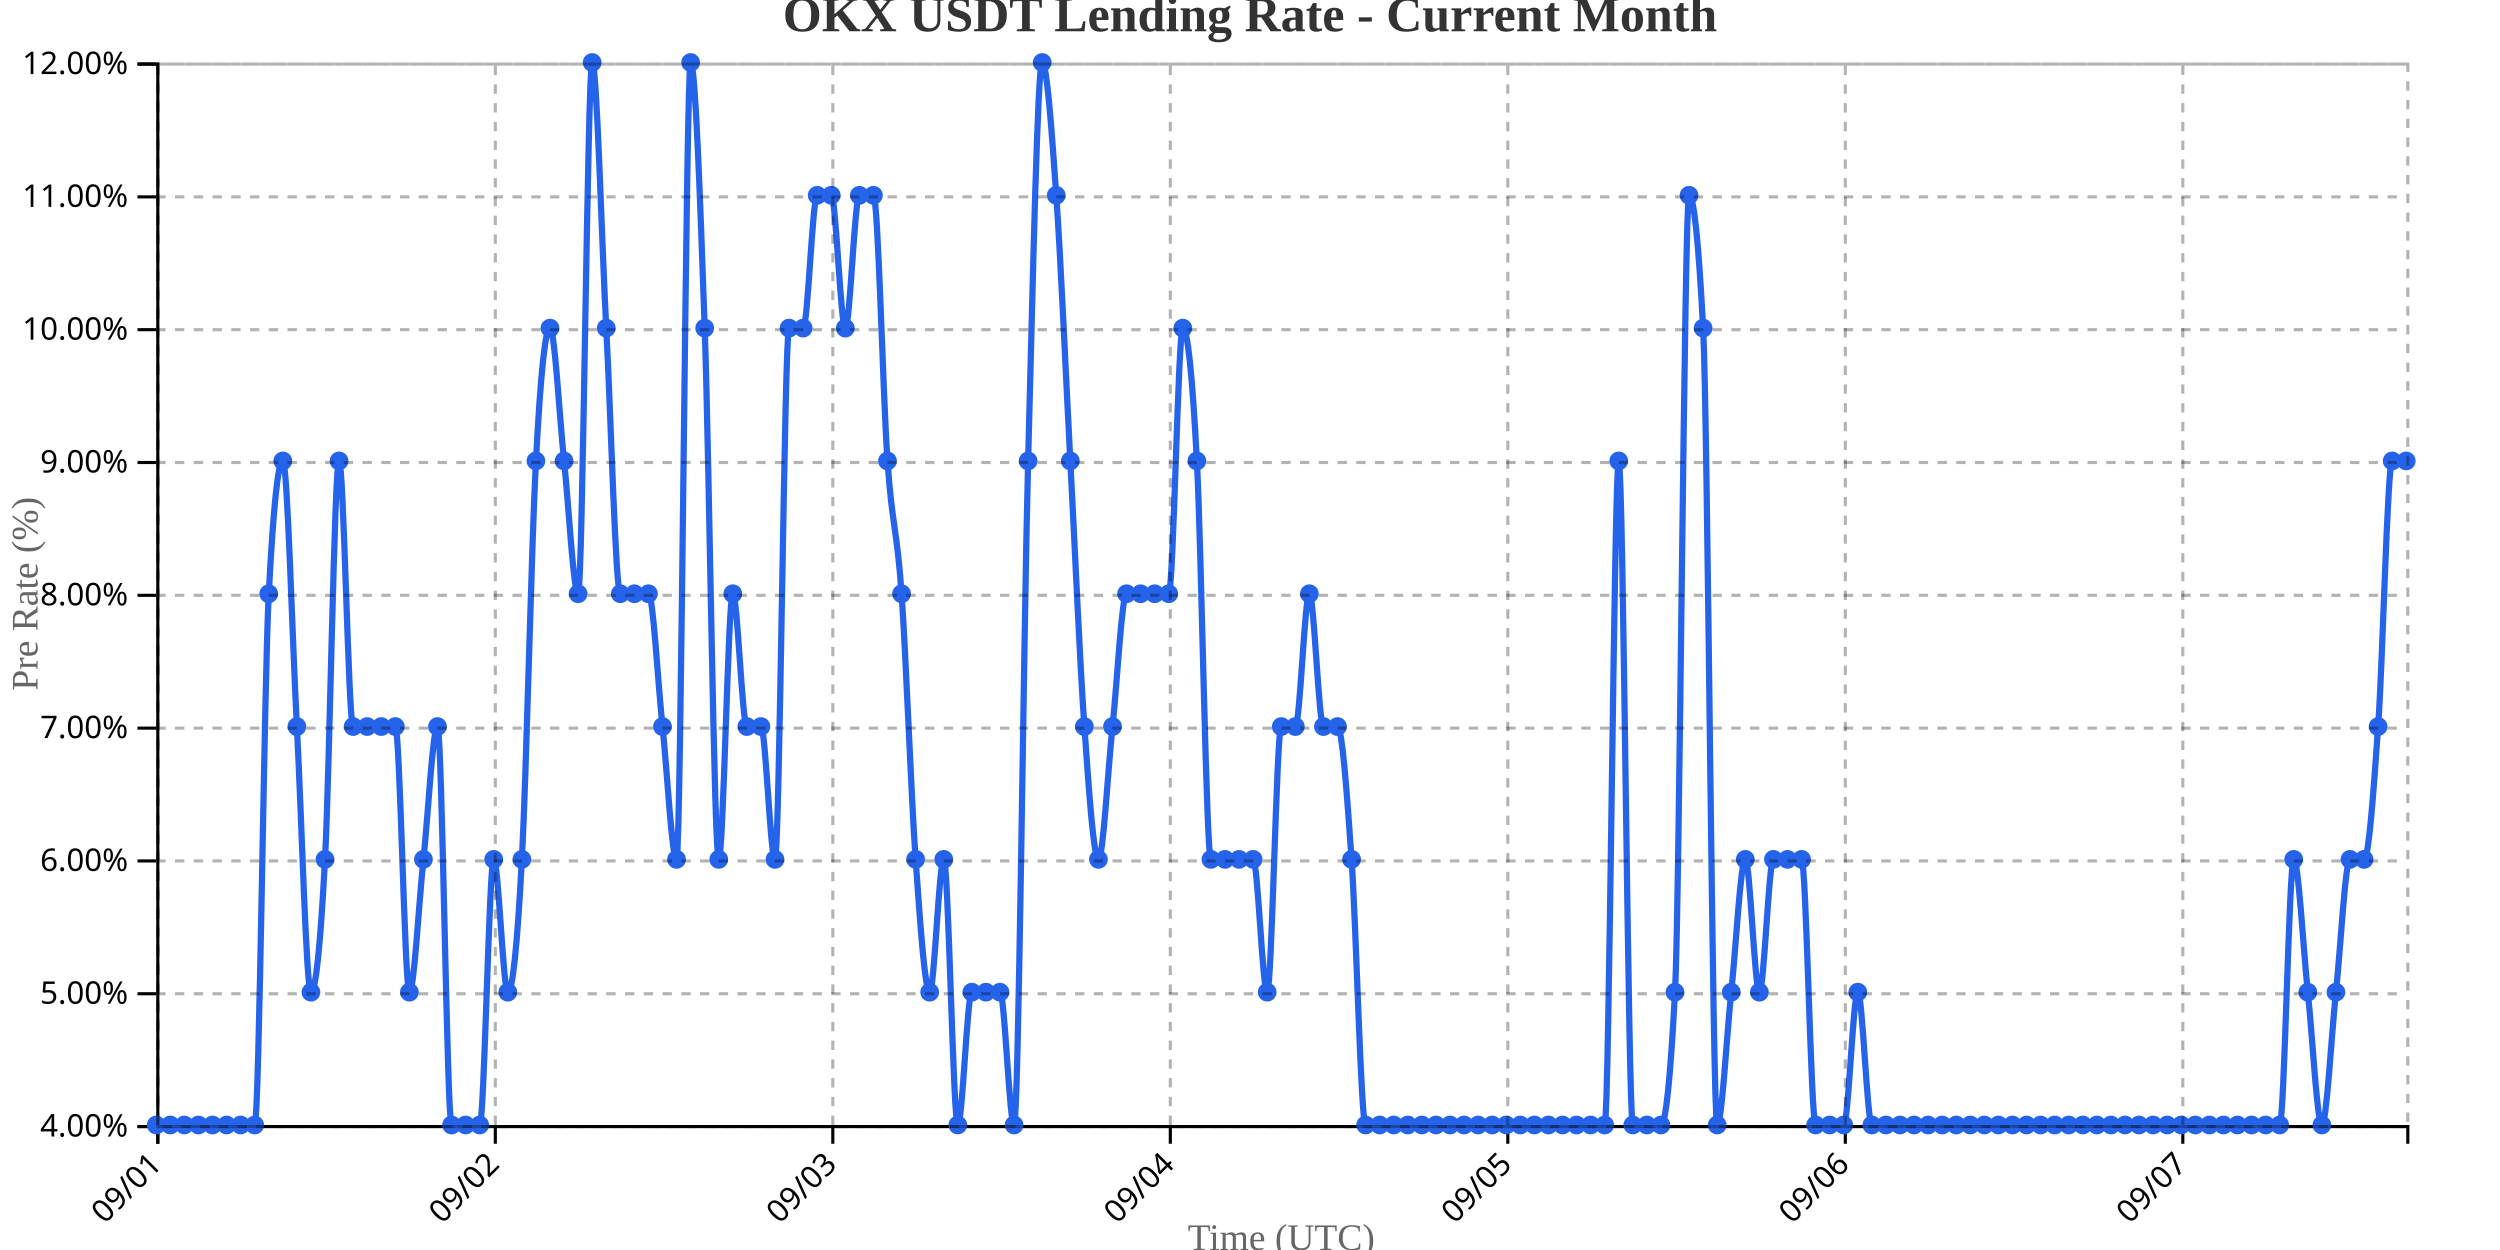
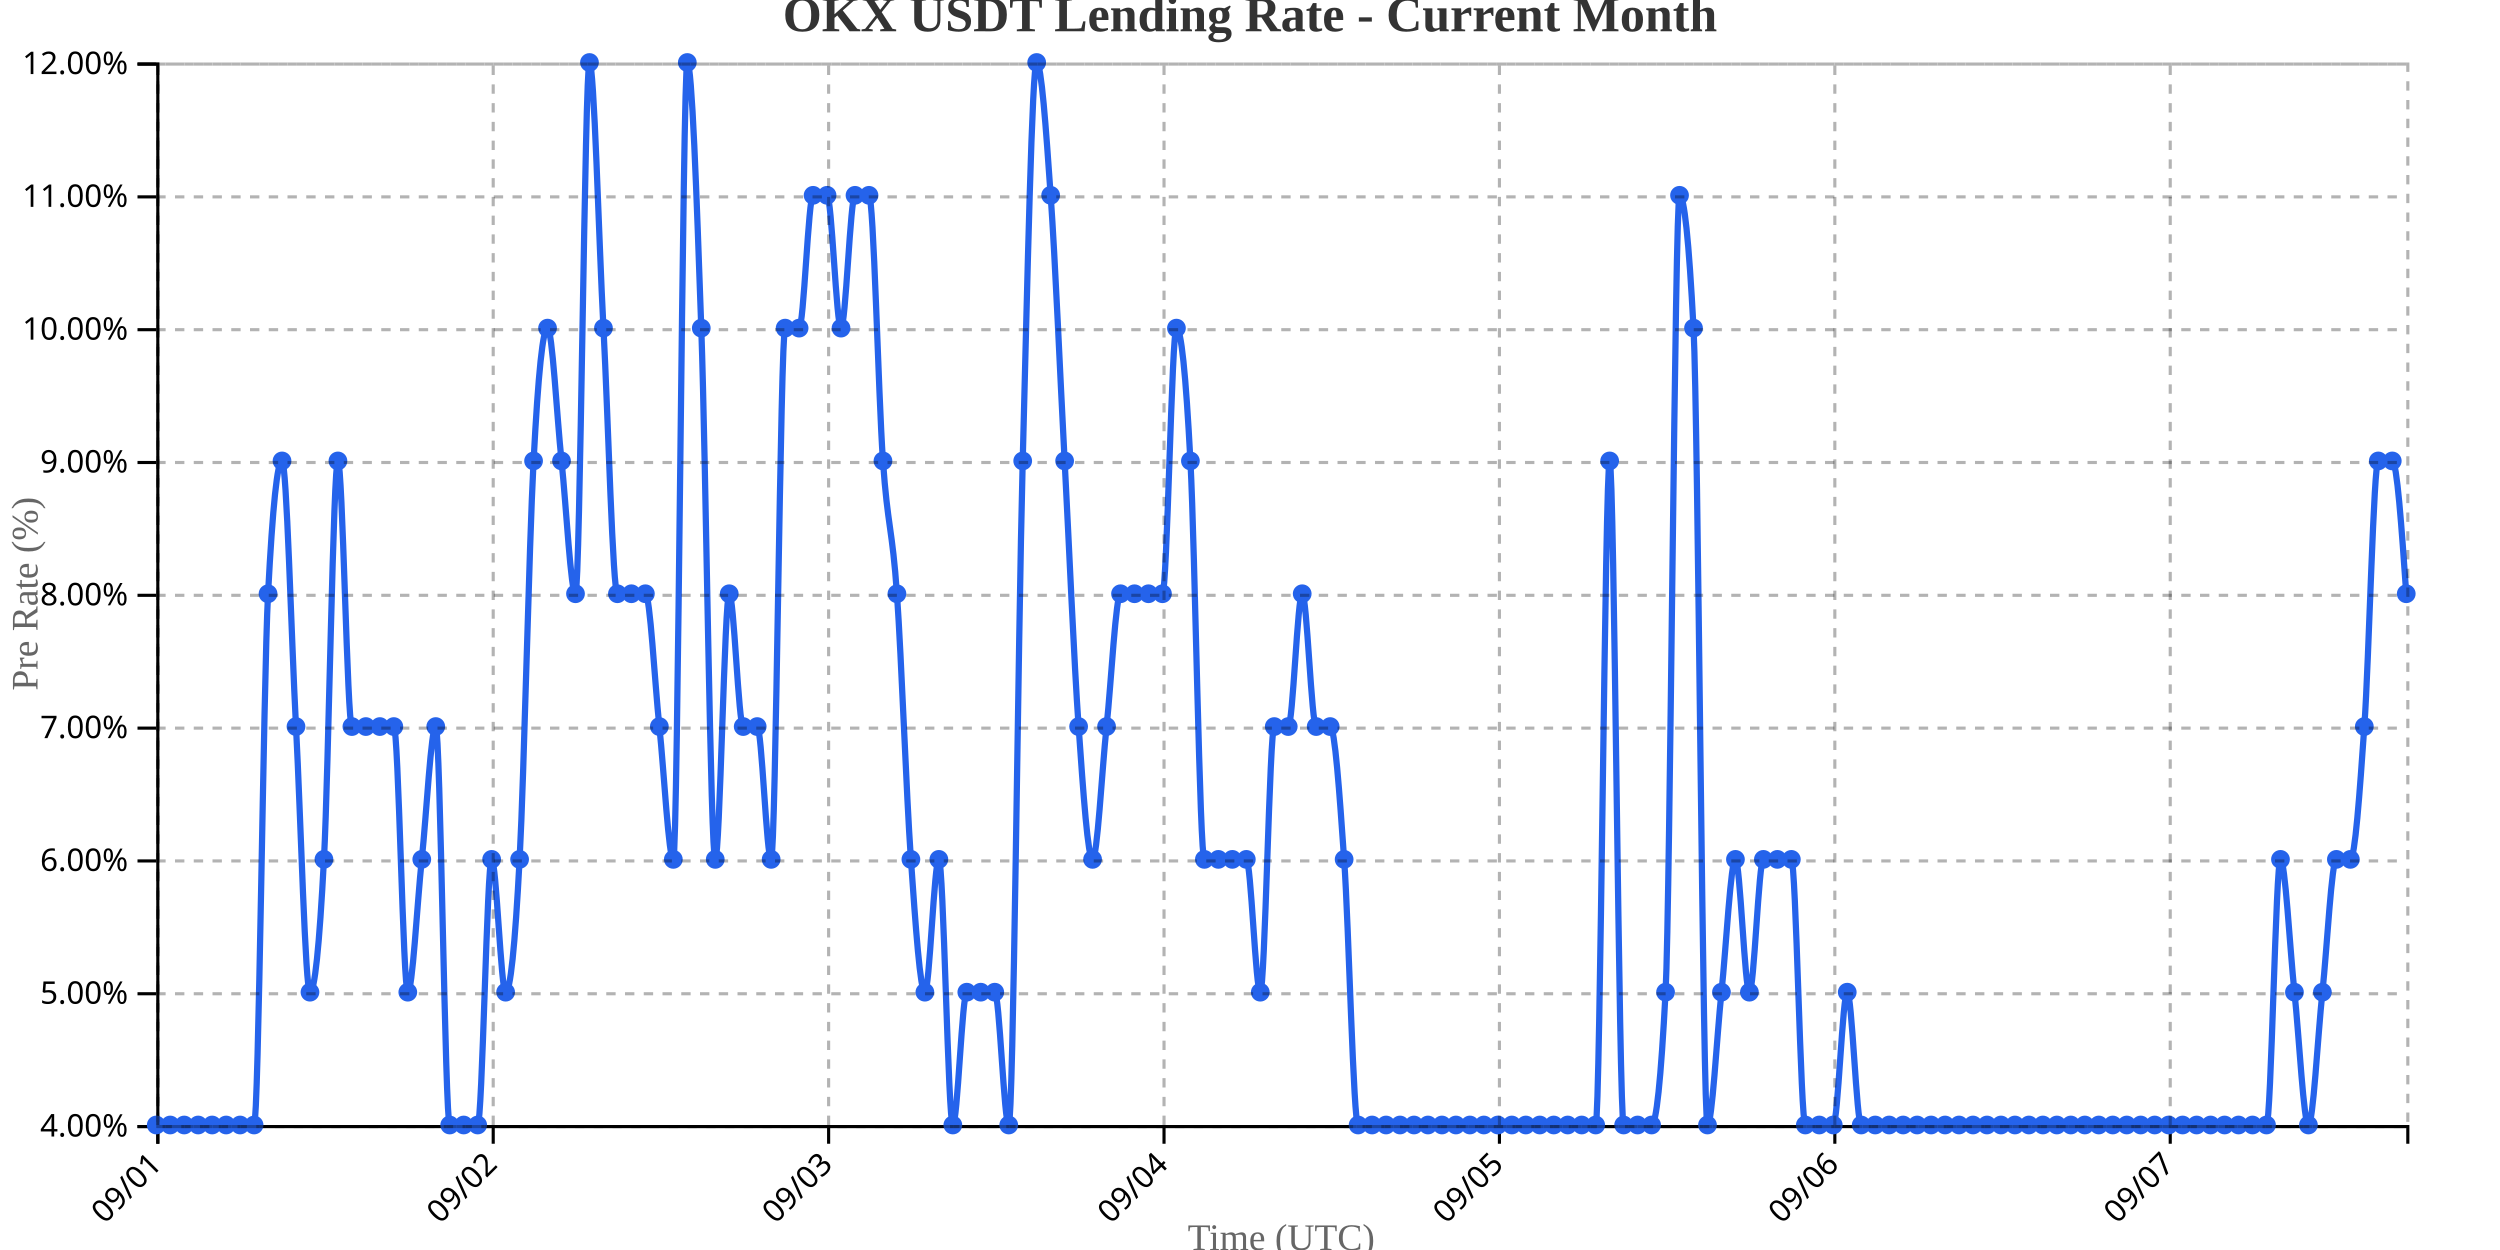
<svg xmlns="http://www.w3.org/2000/svg" width="800" height="400">
  <g transform="translate(50,20)">
    <g transform="translate(0,340)" fill="none" font-size="10" font-family="sans-serif" text-anchor="middle">
      <path class="domain" stroke="currentColor" d="M0.5,6V0.5H720.5V6" />
      <g class="tick" opacity="1" transform="translate(0.5,0)">
        <line stroke="currentColor" y2="6" />
        <text fill="currentColor" y="9" dy=".15em" style="text-anchor: end;" dx="-.8em" transform="rotate(-45)">09/01</text>
      </g>
-       <g class="tick" opacity="1" transform="translate(108.5,0)">
+       <g class="tick" opacity="1" transform="translate(107.8292,0)">
        <line stroke="currentColor" y2="6" />
        <text fill="currentColor" y="9" dy=".15em" style="text-anchor: end;" dx="-.8em" transform="rotate(-45)">09/02</text>
      </g>
-       <g class="tick" opacity="1" transform="translate(216.5,0)">
+       <g class="tick" opacity="1" transform="translate(215.1584,0)">
        <line stroke="currentColor" y2="6" />
        <text fill="currentColor" y="9" dy=".15em" style="text-anchor: end;" dx="-.8em" transform="rotate(-45)">09/03</text>
      </g>
-       <g class="tick" opacity="1" transform="translate(324.5,0)">
+       <g class="tick" opacity="1" transform="translate(322.4876,0)">
        <line stroke="currentColor" y2="6" />
        <text fill="currentColor" y="9" dy=".15em" style="text-anchor: end;" dx="-.8em" transform="rotate(-45)">09/04</text>
      </g>
-       <g class="tick" opacity="1" transform="translate(432.5,0)">
+       <g class="tick" opacity="1" transform="translate(429.8168,0)">
        <line stroke="currentColor" y2="6" />
        <text fill="currentColor" y="9" dy=".15em" style="text-anchor: end;" dx="-.8em" transform="rotate(-45)">09/05</text>
      </g>
-       <g class="tick" opacity="1" transform="translate(540.5,0)">
+       <g class="tick" opacity="1" transform="translate(537.146,0)">
        <line stroke="currentColor" y2="6" />
        <text fill="currentColor" y="9" dy=".15em" style="text-anchor: end;" dx="-.8em" transform="rotate(-45)">09/06</text>
      </g>
-       <g class="tick" opacity="1" transform="translate(648.5,0)">
+       <g class="tick" opacity="1" transform="translate(644.4752,0)">
        <line stroke="currentColor" y2="6" />
        <text fill="currentColor" y="9" dy=".15em" style="text-anchor: end;" dx="-.8em" transform="rotate(-45)">09/07</text>
      </g>
    </g>
    <g fill="none" font-size="10" font-family="sans-serif" text-anchor="end">
      <path class="domain" stroke="currentColor" d="M-6,340.5H0.5V0.5H-6" />
      <g class="tick" opacity="1" transform="translate(0,340.5)">
        <line stroke="currentColor" x2="-6" />
        <text fill="currentColor" x="-9" dy="0.32em">4.00%</text>
      </g>
      <g class="tick" opacity="1" transform="translate(0,298)">
        <line stroke="currentColor" x2="-6" />
        <text fill="currentColor" x="-9" dy="0.32em">5.00%</text>
      </g>
      <g class="tick" opacity="1" transform="translate(0,255.5)">
        <line stroke="currentColor" x2="-6" />
        <text fill="currentColor" x="-9" dy="0.32em">6.00%</text>
      </g>
      <g class="tick" opacity="1" transform="translate(0,213)">
        <line stroke="currentColor" x2="-6" />
        <text fill="currentColor" x="-9" dy="0.32em">7.00%</text>
      </g>
      <g class="tick" opacity="1" transform="translate(0,170.5)">
        <line stroke="currentColor" x2="-6" />
        <text fill="currentColor" x="-9" dy="0.32em">8.00%</text>
      </g>
      <g class="tick" opacity="1" transform="translate(0,128)">
        <line stroke="currentColor" x2="-6" />
        <text fill="currentColor" x="-9" dy="0.32em">9.00%</text>
      </g>
      <g class="tick" opacity="1" transform="translate(0,85.5)">
        <line stroke="currentColor" x2="-6" />
        <text fill="currentColor" x="-9" dy="0.32em">10.00%</text>
      </g>
      <g class="tick" opacity="1" transform="translate(0,43)">
        <line stroke="currentColor" x2="-6" />
        <text fill="currentColor" x="-9" dy="0.32em">11.00%</text>
      </g>
      <g class="tick" opacity="1" transform="translate(0,0.5)">
        <line stroke="currentColor" x2="-6" />
        <text fill="currentColor" x="-9" dy="0.32em">12.00%</text>
      </g>
    </g>
    <text transform="rotate(-90)" y="-50" x="-170" dy="1em" style="text-anchor: middle; font-size: 12px; fill: #666;">Pre Rate (%)</text>
    <text transform="translate(360, 380)" style="text-anchor: middle; font-size: 12px; fill: #666;">Time (UTC)</text>
-     <path fill="none" stroke="#2563eb" stroke-width="2" d="M0,340C1.5,340,3,340,4.5,340C6,340,7.5,340,9,340C10.5,340,12,340,13.5,340C15,340,16.5,340,18,340C19.5,340,21,340,22.5,340C24,340,25.5,340,27,340C28.5,340,30,340,31.5,340C33,340,34.5,198.333,36,170C37.5,141.667,39,127.5,40.5,127.5C42,127.5,43.5,184.167,45,212.5C46.5,240.833,48,297.5,49.5,297.5C51,297.5,52.5,283.333,54,255C55.5,226.667,57,127.5,58.5,127.5C60,127.5,61.5,212.5,63,212.5C64.5,212.5,66,212.5,67.5,212.5C69,212.5,70.5,212.5,72,212.5C73.5,212.5,75,212.5,76.5,212.5C78,212.5,79.5,297.5,81,297.5C82.5,297.5,84,269.167,85.5,255C87,240.833,88.5,212.5,90,212.5C91.5,212.5,93,340,94.5,340C96,340,97.5,340,99,340C100.5,340,102,340,103.5,340C105,340,106.5,255,108,255C109.5,255,111,297.5,112.5,297.5C114,297.5,115.5,283.333,117,255C118.5,226.667,120,155.833,121.5,127.5C123,99.167,124.5,85,126,85C127.5,85,129,113.333,130.5,127.5C132,141.667,133.5,170,135,170C136.5,170,138,0,139.5,0C141,0,142.5,56.667,144,85C145.5,113.333,147,170,148.5,170C150,170,151.5,170,153,170C154.5,170,156,170,157.5,170C159,170,160.5,198.333,162,212.5C163.5,226.667,165,255,166.5,255C168,255,169.5,0,171,0C172.5,0,174,42.5,175.5,85C177,127.5,178.5,255,180,255C181.5,255,183,170,184.5,170C186,170,187.5,212.5,189,212.5C190.5,212.5,192,212.5,193.5,212.5C195,212.5,196.5,255,198,255C199.5,255,201,85,202.5,85C204,85,205.5,85,207,85C208.5,85,210,42.5,211.5,42.5C213,42.5,214.5,42.5,216,42.5C217.5,42.5,219,85,220.5,85C222,85,223.5,42.5,225,42.5C226.5,42.5,228,42.5,229.5,42.5C231,42.5,232.5,106.25,234,127.5C235.5,148.75,237,148.75,238.5,170C240,191.25,241.5,233.75,243,255C244.5,276.25,246,297.5,247.5,297.5C249,297.5,250.5,255,252,255C253.5,255,255,340,256.5,340C258,340,259.5,297.5,261,297.5C262.5,297.5,264,297.5,265.5,297.5C267,297.5,268.5,297.5,270,297.5C271.5,297.5,273,340,274.5,340C276,340,277.5,184.167,279,127.5C280.5,70.833,282,0,283.5,0C285,0,286.5,21.25,288,42.5C289.5,63.75,291,99.167,292.5,127.5C294,155.833,295.5,191.25,297,212.5C298.5,233.75,300,255,301.5,255C303,255,304.5,226.667,306,212.5C307.5,198.333,309,170,310.5,170C312,170,313.5,170,315,170C316.5,170,318,170,319.5,170C321,170,322.5,170,324,170C325.5,170,327,85,328.5,85C330,85,331.5,99.167,333,127.5C334.5,155.833,336,255,337.5,255C339,255,340.5,255,342,255C343.5,255,345,255,346.5,255C348,255,349.5,255,351,255C352.5,255,354,297.5,355.5,297.5C357,297.5,358.5,212.5,360,212.5C361.5,212.5,363,212.5,364.5,212.5C366,212.5,367.5,170,369,170C370.5,170,372,212.5,373.5,212.5C375,212.5,376.5,212.5,378,212.5C379.5,212.5,381,233.75,382.5,255C384,276.25,385.5,340,387,340C388.5,340,390,340,391.5,340C393,340,394.5,340,396,340C397.5,340,399,340,400.5,340C402,340,403.5,340,405,340C406.5,340,408,340,409.5,340C411,340,412.5,340,414,340C415.5,340,417,340,418.5,340C420,340,421.5,340,423,340C424.5,340,426,340,427.5,340C429,340,430.5,340,432,340C433.5,340,435,340,436.5,340C438,340,439.5,340,441,340C442.5,340,444,340,445.5,340C447,340,448.5,340,450,340C451.5,340,453,340,454.5,340C456,340,457.5,340,459,340C460.5,340,462,340,463.5,340C465,340,466.5,127.5,468,127.5C469.5,127.5,471,340,472.5,340C474,340,475.5,340,477,340C478.5,340,480,340,481.5,340C483,340,484.5,325.833,486,297.5C487.5,269.167,489,42.5,490.5,42.5C492,42.5,493.5,56.667,495,85C496.5,113.333,498,340,499.5,340C501,340,502.5,311.667,504,297.5C505.5,283.333,507,255,508.5,255C510,255,511.5,297.5,513,297.5C514.5,297.5,516,255,517.5,255C519,255,520.5,255,522,255C523.5,255,525,255,526.5,255C528,255,529.5,340,531,340C532.5,340,534,340,535.5,340C537,340,538.5,340,540,340C541.5,340,543,297.5,544.5,297.5C546,297.5,547.5,340,549,340C550.5,340,552,340,553.5,340C555,340,556.5,340,558,340C559.5,340,561,340,562.5,340C564,340,565.5,340,567,340C568.5,340,570,340,571.5,340C573,340,574.5,340,576,340C577.5,340,579,340,580.5,340C582,340,583.5,340,585,340C586.5,340,588,340,589.5,340C591,340,592.5,340,594,340C595.5,340,597,340,598.5,340C600,340,601.5,340,603,340C604.5,340,606,340,607.5,340C609,340,610.5,340,612,340C613.5,340,615,340,616.5,340C618,340,619.5,340,621,340C622.5,340,624,340,625.5,340C627,340,628.5,340,630,340C631.5,340,633,340,634.5,340C636,340,637.5,340,639,340C640.5,340,642,340,643.5,340C645,340,646.5,340,648,340C649.5,340,651,340,652.5,340C654,340,655.5,340,657,340C658.5,340,660,340,661.5,340C663,340,664.5,340,666,340C667.5,340,669,340,670.5,340C672,340,673.5,340,675,340C676.5,340,678,340,679.5,340C681,340,682.5,255,684,255C685.5,255,687,283.333,688.5,297.5C690,311.667,691.5,340,693,340C694.5,340,696,311.667,697.5,297.5C699,283.333,700.5,255,702,255C703.5,255,705,255,706.5,255C708,255,709.5,233.75,711,212.5C712.5,191.25,714,127.5,715.5,127.5C717,127.5,718.5,127.5,720,127.5" />
+     <path fill="none" stroke="#2563eb" stroke-width="2" d="M0,340C1.491,340,2.981,340,4.472,340C5.963,340,7.453,340,8.944,340C10.435,340,11.925,340,13.416,340C14.907,340,16.398,340,17.888,340C19.379,340,20.87,340,22.36,340C23.851,340,25.342,340,26.832,340C28.323,340,29.814,340,31.304,340C32.795,340,34.286,198.333,35.776,170C37.267,141.667,38.758,127.5,40.248,127.5C41.739,127.5,43.23,184.167,44.72,212.5C46.211,240.833,47.702,297.5,49.193,297.5C50.683,297.5,52.174,283.333,53.665,255C55.155,226.667,56.646,127.5,58.137,127.5C59.627,127.5,61.118,212.5,62.609,212.5C64.099,212.5,65.59,212.5,67.081,212.5C68.571,212.5,70.062,212.5,71.553,212.5C73.043,212.5,74.534,212.5,76.025,212.5C77.516,212.5,79.006,297.5,80.497,297.5C81.988,297.5,83.478,269.167,84.969,255C86.46,240.833,87.95,212.5,89.441,212.5C90.932,212.5,92.422,340,93.913,340C95.404,340,96.894,340,98.385,340C99.876,340,101.366,340,102.857,340C104.348,340,105.839,255,107.329,255C108.82,255,110.311,297.5,111.801,297.5C113.292,297.5,114.783,283.333,116.273,255C117.764,226.667,119.255,155.833,120.745,127.5C122.236,99.167,123.727,85,125.217,85C126.708,85,128.199,113.333,129.689,127.5C131.18,141.667,132.671,170,134.161,170C135.652,170,137.143,0,138.634,0C140.124,0,141.615,56.667,143.106,85C144.596,113.333,146.087,170,147.578,170C149.068,170,150.559,170,152.05,170C153.54,170,155.031,170,156.522,170C158.012,170,159.503,198.333,160.994,212.5C162.484,226.667,163.975,255,165.466,255C166.957,255,168.447,0,169.938,0C171.429,0,172.919,42.5,174.41,85C175.901,127.5,177.391,255,178.882,255C180.373,255,181.863,170,183.354,170C184.845,170,186.335,212.5,187.826,212.5C189.317,212.5,190.807,212.5,192.298,212.5C193.789,212.5,195.28,255,196.77,255C198.261,255,199.752,85,201.242,85C202.733,85,204.224,85,205.714,85C207.205,85,208.696,42.5,210.186,42.5C211.677,42.5,213.168,42.5,214.658,42.5C216.149,42.5,217.64,85,219.13,85C220.621,85,222.112,42.5,223.602,42.5C225.093,42.5,226.584,42.5,228.075,42.5C229.565,42.5,231.056,106.25,232.547,127.5C234.037,148.75,235.528,148.75,237.019,170C238.509,191.25,240,233.75,241.491,255C242.981,276.25,244.472,297.5,245.963,297.5C247.453,297.5,248.944,255,250.435,255C251.925,255,253.416,340,254.907,340C256.398,340,257.888,297.5,259.379,297.5C260.87,297.5,262.36,297.5,263.851,297.5C265.342,297.5,266.832,297.5,268.323,297.5C269.814,297.5,271.304,340,272.795,340C274.286,340,275.776,184.167,277.267,127.5C278.758,70.833,280.248,0,281.739,0C283.23,0,284.72,21.25,286.211,42.5C287.702,63.75,289.193,99.167,290.683,127.5C292.174,155.833,293.665,191.25,295.155,212.5C296.646,233.75,298.137,255,299.627,255C301.118,255,302.609,226.667,304.099,212.5C305.59,198.333,307.081,170,308.571,170C310.062,170,311.553,170,313.043,170C314.534,170,316.025,170,317.516,170C319.006,170,320.497,170,321.988,170C323.478,170,324.969,85,326.46,85C327.95,85,329.441,99.167,330.932,127.5C332.422,155.833,333.913,255,335.404,255C336.894,255,338.385,255,339.876,255C341.366,255,342.857,255,344.348,255C345.839,255,347.329,255,348.82,255C350.311,255,351.801,297.5,353.292,297.5C354.783,297.5,356.273,212.5,357.764,212.5C359.255,212.5,360.745,212.5,362.236,212.5C363.727,212.5,365.217,170,366.708,170C368.199,170,369.689,212.5,371.18,212.5C372.671,212.5,374.161,212.5,375.652,212.5C377.143,212.5,378.634,233.75,380.124,255C381.615,276.25,383.106,340,384.596,340C386.087,340,387.578,340,389.068,340C390.559,340,392.05,340,393.54,340C395.031,340,396.522,340,398.012,340C399.503,340,400.994,340,402.484,340C403.975,340,405.466,340,406.957,340C408.447,340,409.938,340,411.429,340C412.919,340,414.41,340,415.901,340C417.391,340,418.882,340,420.373,340C421.863,340,423.354,340,424.845,340C426.335,340,427.826,340,429.317,340C430.807,340,432.298,340,433.789,340C435.28,340,436.77,340,438.261,340C439.752,340,441.242,340,442.733,340C444.224,340,445.714,340,447.205,340C448.696,340,450.186,340,451.677,340C453.168,340,454.658,340,456.149,340C457.64,340,459.13,340,460.621,340C462.112,340,463.602,127.5,465.093,127.5C466.584,127.5,468.075,340,469.565,340C471.056,340,472.547,340,474.037,340C475.528,340,477.019,340,478.509,340C480,340,481.491,325.833,482.981,297.5C484.472,269.167,485.963,42.5,487.453,42.5C488.944,42.5,490.435,56.667,491.925,85C493.416,113.333,494.907,340,496.398,340C497.888,340,499.379,311.667,500.87,297.5C502.36,283.333,503.851,255,505.342,255C506.832,255,508.323,297.5,509.814,297.5C511.304,297.5,512.795,255,514.286,255C515.776,255,517.267,255,518.758,255C520.248,255,521.739,255,523.23,255C524.72,255,526.211,340,527.702,340C529.193,340,530.683,340,532.174,340C533.665,340,535.155,340,536.646,340C538.137,340,539.627,297.5,541.118,297.5C542.609,297.5,544.099,340,545.59,340C547.081,340,548.571,340,550.062,340C551.553,340,553.043,340,554.534,340C556.025,340,557.516,340,559.006,340C560.497,340,561.988,340,563.478,340C564.969,340,566.46,340,567.95,340C569.441,340,570.932,340,572.422,340C573.913,340,575.404,340,576.894,340C578.385,340,579.876,340,581.366,340C582.857,340,584.348,340,585.839,340C587.329,340,588.82,340,590.311,340C591.801,340,593.292,340,594.783,340C596.273,340,597.764,340,599.255,340C600.745,340,602.236,340,603.727,340C605.217,340,606.708,340,608.199,340C609.689,340,611.18,340,612.671,340C614.161,340,615.652,340,617.143,340C618.634,340,620.124,340,621.615,340C623.106,340,624.596,340,626.087,340C627.578,340,629.068,340,630.559,340C632.05,340,633.54,340,635.031,340C636.522,340,638.012,340,639.503,340C640.994,340,642.484,340,643.975,340C645.466,340,646.957,340,648.447,340C649.938,340,651.429,340,652.919,340C654.41,340,655.901,340,657.391,340C658.882,340,660.373,340,661.863,340C663.354,340,664.845,340,666.335,340C667.826,340,669.317,340,670.807,340C672.298,340,673.789,340,675.28,340C676.77,340,678.261,255,679.752,255C681.242,255,682.733,283.333,684.224,297.5C685.714,311.667,687.205,340,688.696,340C690.186,340,691.677,311.667,693.168,297.5C694.658,283.333,696.149,255,697.64,255C699.13,255,700.621,255,702.112,255C703.602,255,705.093,233.75,706.584,212.5C708.075,191.25,709.565,127.5,711.056,127.5C712.547,127.5,714.037,127.5,715.528,127.5C717.019,127.5,718.509,148.75,720,170" />
    <circle class="dot" cx="0" cy="340" r="3" fill="#2563eb" />
-     <circle class="dot" cx="4.5" cy="340" r="3" fill="#2563eb" />
-     <circle class="dot" cx="9" cy="340" r="3" fill="#2563eb" />
-     <circle class="dot" cx="13.5" cy="340" r="3" fill="#2563eb" />
-     <circle class="dot" cx="18" cy="340" r="3" fill="#2563eb" />
-     <circle class="dot" cx="22.5" cy="340" r="3" fill="#2563eb" />
-     <circle class="dot" cx="27" cy="340" r="3" fill="#2563eb" />
-     <circle class="dot" cx="31.5" cy="340" r="3" fill="#2563eb" />
-     <circle class="dot" cx="36" cy="170" r="3" fill="#2563eb" />
-     <circle class="dot" cx="40.5" cy="127.5" r="3" fill="#2563eb" />
-     <circle class="dot" cx="45" cy="212.5" r="3" fill="#2563eb" />
-     <circle class="dot" cx="49.5" cy="297.5" r="3" fill="#2563eb" />
-     <circle class="dot" cx="54" cy="255" r="3" fill="#2563eb" />
-     <circle class="dot" cx="58.5" cy="127.5" r="3" fill="#2563eb" />
-     <circle class="dot" cx="63" cy="212.5" r="3" fill="#2563eb" />
-     <circle class="dot" cx="67.5" cy="212.5" r="3" fill="#2563eb" />
-     <circle class="dot" cx="72" cy="212.5" r="3" fill="#2563eb" />
-     <circle class="dot" cx="76.5" cy="212.5" r="3" fill="#2563eb" />
-     <circle class="dot" cx="81" cy="297.5" r="3" fill="#2563eb" />
-     <circle class="dot" cx="85.5" cy="255" r="3" fill="#2563eb" />
-     <circle class="dot" cx="90" cy="212.5" r="3" fill="#2563eb" />
-     <circle class="dot" cx="94.5" cy="340" r="3" fill="#2563eb" />
-     <circle class="dot" cx="99" cy="340" r="3" fill="#2563eb" />
-     <circle class="dot" cx="103.5" cy="340" r="3" fill="#2563eb" />
-     <circle class="dot" cx="108" cy="255" r="3" fill="#2563eb" />
-     <circle class="dot" cx="112.5" cy="297.5" r="3" fill="#2563eb" />
-     <circle class="dot" cx="117" cy="255" r="3" fill="#2563eb" />
-     <circle class="dot" cx="121.5" cy="127.5" r="3" fill="#2563eb" />
-     <circle class="dot" cx="126" cy="85" r="3" fill="#2563eb" />
-     <circle class="dot" cx="130.5" cy="127.5" r="3" fill="#2563eb" />
-     <circle class="dot" cx="135" cy="170" r="3" fill="#2563eb" />
-     <circle class="dot" cx="139.5" cy="0" r="3" fill="#2563eb" />
-     <circle class="dot" cx="144" cy="85" r="3" fill="#2563eb" />
-     <circle class="dot" cx="148.5" cy="170" r="3" fill="#2563eb" />
-     <circle class="dot" cx="153" cy="170" r="3" fill="#2563eb" />
-     <circle class="dot" cx="157.5" cy="170" r="3" fill="#2563eb" />
-     <circle class="dot" cx="162" cy="212.5" r="3" fill="#2563eb" />
-     <circle class="dot" cx="166.5" cy="255" r="3" fill="#2563eb" />
-     <circle class="dot" cx="171" cy="0" r="3" fill="#2563eb" />
-     <circle class="dot" cx="175.5" cy="85" r="3" fill="#2563eb" />
-     <circle class="dot" cx="180" cy="255" r="3" fill="#2563eb" />
-     <circle class="dot" cx="184.5" cy="170" r="3" fill="#2563eb" />
-     <circle class="dot" cx="189" cy="212.5" r="3" fill="#2563eb" />
-     <circle class="dot" cx="193.5" cy="212.5" r="3" fill="#2563eb" />
-     <circle class="dot" cx="198" cy="255" r="3" fill="#2563eb" />
-     <circle class="dot" cx="202.5" cy="85" r="3" fill="#2563eb" />
-     <circle class="dot" cx="207" cy="85" r="3" fill="#2563eb" />
-     <circle class="dot" cx="211.5" cy="42.5" r="3" fill="#2563eb" />
-     <circle class="dot" cx="216" cy="42.5" r="3" fill="#2563eb" />
-     <circle class="dot" cx="220.5" cy="85" r="3" fill="#2563eb" />
-     <circle class="dot" cx="225" cy="42.5" r="3" fill="#2563eb" />
-     <circle class="dot" cx="229.5" cy="42.5" r="3" fill="#2563eb" />
-     <circle class="dot" cx="234" cy="127.5" r="3" fill="#2563eb" />
-     <circle class="dot" cx="238.5" cy="170" r="3" fill="#2563eb" />
-     <circle class="dot" cx="243" cy="255" r="3" fill="#2563eb" />
-     <circle class="dot" cx="247.5" cy="297.5" r="3" fill="#2563eb" />
-     <circle class="dot" cx="252" cy="255" r="3" fill="#2563eb" />
-     <circle class="dot" cx="256.5" cy="340" r="3" fill="#2563eb" />
-     <circle class="dot" cx="261" cy="297.5" r="3" fill="#2563eb" />
-     <circle class="dot" cx="265.5" cy="297.5" r="3" fill="#2563eb" />
-     <circle class="dot" cx="270" cy="297.5" r="3" fill="#2563eb" />
-     <circle class="dot" cx="274.5" cy="340" r="3" fill="#2563eb" />
-     <circle class="dot" cx="279" cy="127.5" r="3" fill="#2563eb" />
-     <circle class="dot" cx="283.5" cy="0" r="3" fill="#2563eb" />
-     <circle class="dot" cx="288" cy="42.5" r="3" fill="#2563eb" />
-     <circle class="dot" cx="292.5" cy="127.5" r="3" fill="#2563eb" />
-     <circle class="dot" cx="297" cy="212.5" r="3" fill="#2563eb" />
-     <circle class="dot" cx="301.5" cy="255" r="3" fill="#2563eb" />
-     <circle class="dot" cx="306" cy="212.5" r="3" fill="#2563eb" />
-     <circle class="dot" cx="310.5" cy="170" r="3" fill="#2563eb" />
-     <circle class="dot" cx="315" cy="170" r="3" fill="#2563eb" />
-     <circle class="dot" cx="319.5" cy="170" r="3" fill="#2563eb" />
-     <circle class="dot" cx="324" cy="170" r="3" fill="#2563eb" />
-     <circle class="dot" cx="328.5" cy="85" r="3" fill="#2563eb" />
-     <circle class="dot" cx="333" cy="127.5" r="3" fill="#2563eb" />
-     <circle class="dot" cx="337.5" cy="255" r="3" fill="#2563eb" />
-     <circle class="dot" cx="342" cy="255" r="3" fill="#2563eb" />
-     <circle class="dot" cx="346.5" cy="255" r="3" fill="#2563eb" />
-     <circle class="dot" cx="351" cy="255" r="3" fill="#2563eb" />
-     <circle class="dot" cx="355.5" cy="297.5" r="3" fill="#2563eb" />
-     <circle class="dot" cx="360" cy="212.5" r="3" fill="#2563eb" />
-     <circle class="dot" cx="364.5" cy="212.5" r="3" fill="#2563eb" />
-     <circle class="dot" cx="369" cy="170" r="3" fill="#2563eb" />
-     <circle class="dot" cx="373.5" cy="212.5" r="3" fill="#2563eb" />
-     <circle class="dot" cx="378" cy="212.5" r="3" fill="#2563eb" />
-     <circle class="dot" cx="382.5" cy="255" r="3" fill="#2563eb" />
-     <circle class="dot" cx="387" cy="340" r="3" fill="#2563eb" />
-     <circle class="dot" cx="391.5" cy="340" r="3" fill="#2563eb" />
-     <circle class="dot" cx="396" cy="340" r="3" fill="#2563eb" />
-     <circle class="dot" cx="400.5" cy="340" r="3" fill="#2563eb" />
-     <circle class="dot" cx="405" cy="340" r="3" fill="#2563eb" />
-     <circle class="dot" cx="409.5" cy="340" r="3" fill="#2563eb" />
-     <circle class="dot" cx="414" cy="340" r="3" fill="#2563eb" />
-     <circle class="dot" cx="418.5" cy="340" r="3" fill="#2563eb" />
-     <circle class="dot" cx="423" cy="340" r="3" fill="#2563eb" />
-     <circle class="dot" cx="427.5" cy="340" r="3" fill="#2563eb" />
-     <circle class="dot" cx="432" cy="340" r="3" fill="#2563eb" />
-     <circle class="dot" cx="436.5" cy="340" r="3" fill="#2563eb" />
-     <circle class="dot" cx="441" cy="340" r="3" fill="#2563eb" />
-     <circle class="dot" cx="445.5" cy="340" r="3" fill="#2563eb" />
-     <circle class="dot" cx="450" cy="340" r="3" fill="#2563eb" />
-     <circle class="dot" cx="454.5" cy="340" r="3" fill="#2563eb" />
-     <circle class="dot" cx="459" cy="340" r="3" fill="#2563eb" />
-     <circle class="dot" cx="463.5" cy="340" r="3" fill="#2563eb" />
-     <circle class="dot" cx="468" cy="127.5" r="3" fill="#2563eb" />
-     <circle class="dot" cx="472.5" cy="340" r="3" fill="#2563eb" />
-     <circle class="dot" cx="477" cy="340" r="3" fill="#2563eb" />
-     <circle class="dot" cx="481.5" cy="340" r="3" fill="#2563eb" />
-     <circle class="dot" cx="486" cy="297.5" r="3" fill="#2563eb" />
-     <circle class="dot" cx="490.5" cy="42.5" r="3" fill="#2563eb" />
-     <circle class="dot" cx="495" cy="85" r="3" fill="#2563eb" />
-     <circle class="dot" cx="499.5" cy="340" r="3" fill="#2563eb" />
-     <circle class="dot" cx="504" cy="297.5" r="3" fill="#2563eb" />
-     <circle class="dot" cx="508.5" cy="255" r="3" fill="#2563eb" />
-     <circle class="dot" cx="513" cy="297.5" r="3" fill="#2563eb" />
-     <circle class="dot" cx="517.5" cy="255" r="3" fill="#2563eb" />
-     <circle class="dot" cx="522" cy="255" r="3" fill="#2563eb" />
-     <circle class="dot" cx="526.5" cy="255" r="3" fill="#2563eb" />
-     <circle class="dot" cx="531" cy="340" r="3" fill="#2563eb" />
-     <circle class="dot" cx="535.5" cy="340" r="3" fill="#2563eb" />
-     <circle class="dot" cx="540" cy="340" r="3" fill="#2563eb" />
-     <circle class="dot" cx="544.5" cy="297.5" r="3" fill="#2563eb" />
-     <circle class="dot" cx="549" cy="340" r="3" fill="#2563eb" />
-     <circle class="dot" cx="553.5" cy="340" r="3" fill="#2563eb" />
-     <circle class="dot" cx="558" cy="340" r="3" fill="#2563eb" />
-     <circle class="dot" cx="562.5" cy="340" r="3" fill="#2563eb" />
-     <circle class="dot" cx="567" cy="340" r="3" fill="#2563eb" />
-     <circle class="dot" cx="571.5" cy="340" r="3" fill="#2563eb" />
-     <circle class="dot" cx="576" cy="340" r="3" fill="#2563eb" />
-     <circle class="dot" cx="580.5" cy="340" r="3" fill="#2563eb" />
-     <circle class="dot" cx="585" cy="340" r="3" fill="#2563eb" />
-     <circle class="dot" cx="589.5" cy="340" r="3" fill="#2563eb" />
-     <circle class="dot" cx="594" cy="340" r="3" fill="#2563eb" />
-     <circle class="dot" cx="598.5" cy="340" r="3" fill="#2563eb" />
-     <circle class="dot" cx="603" cy="340" r="3" fill="#2563eb" />
-     <circle class="dot" cx="607.5" cy="340" r="3" fill="#2563eb" />
-     <circle class="dot" cx="612" cy="340" r="3" fill="#2563eb" />
-     <circle class="dot" cx="616.5" cy="340" r="3" fill="#2563eb" />
-     <circle class="dot" cx="621" cy="340" r="3" fill="#2563eb" />
-     <circle class="dot" cx="625.5" cy="340" r="3" fill="#2563eb" />
-     <circle class="dot" cx="630" cy="340" r="3" fill="#2563eb" />
-     <circle class="dot" cx="634.5" cy="340" r="3" fill="#2563eb" />
-     <circle class="dot" cx="639" cy="340" r="3" fill="#2563eb" />
-     <circle class="dot" cx="643.5" cy="340" r="3" fill="#2563eb" />
-     <circle class="dot" cx="648" cy="340" r="3" fill="#2563eb" />
-     <circle class="dot" cx="652.5" cy="340" r="3" fill="#2563eb" />
-     <circle class="dot" cx="657" cy="340" r="3" fill="#2563eb" />
-     <circle class="dot" cx="661.5" cy="340" r="3" fill="#2563eb" />
-     <circle class="dot" cx="666" cy="340" r="3" fill="#2563eb" />
-     <circle class="dot" cx="670.5" cy="340" r="3" fill="#2563eb" />
-     <circle class="dot" cx="675" cy="340" r="3" fill="#2563eb" />
-     <circle class="dot" cx="679.5" cy="340" r="3" fill="#2563eb" />
-     <circle class="dot" cx="684" cy="255" r="3" fill="#2563eb" />
-     <circle class="dot" cx="688.5" cy="297.5" r="3" fill="#2563eb" />
-     <circle class="dot" cx="693" cy="340" r="3" fill="#2563eb" />
-     <circle class="dot" cx="697.5" cy="297.5" r="3" fill="#2563eb" />
-     <circle class="dot" cx="702" cy="255" r="3" fill="#2563eb" />
-     <circle class="dot" cx="706.5" cy="255" r="3" fill="#2563eb" />
-     <circle class="dot" cx="711" cy="212.5" r="3" fill="#2563eb" />
-     <circle class="dot" cx="715.5" cy="127.5" r="3" fill="#2563eb" />
-     <circle class="dot" cx="720" cy="127.5" r="3" fill="#2563eb" />
+     <circle class="dot" cx="4.472" cy="340" r="3" fill="#2563eb" />
+     <circle class="dot" cx="8.944" cy="340" r="3" fill="#2563eb" />
+     <circle class="dot" cx="13.416" cy="340" r="3" fill="#2563eb" />
+     <circle class="dot" cx="17.888" cy="340" r="3" fill="#2563eb" />
+     <circle class="dot" cx="22.36" cy="340" r="3" fill="#2563eb" />
+     <circle class="dot" cx="26.832" cy="340" r="3" fill="#2563eb" />
+     <circle class="dot" cx="31.304" cy="340" r="3" fill="#2563eb" />
+     <circle class="dot" cx="35.776" cy="170" r="3" fill="#2563eb" />
+     <circle class="dot" cx="40.248" cy="127.5" r="3" fill="#2563eb" />
+     <circle class="dot" cx="44.72" cy="212.5" r="3" fill="#2563eb" />
+     <circle class="dot" cx="49.193" cy="297.5" r="3" fill="#2563eb" />
+     <circle class="dot" cx="53.665" cy="255" r="3" fill="#2563eb" />
+     <circle class="dot" cx="58.137" cy="127.5" r="3" fill="#2563eb" />
+     <circle class="dot" cx="62.609" cy="212.5" r="3" fill="#2563eb" />
+     <circle class="dot" cx="67.081" cy="212.5" r="3" fill="#2563eb" />
+     <circle class="dot" cx="71.553" cy="212.5" r="3" fill="#2563eb" />
+     <circle class="dot" cx="76.025" cy="212.5" r="3" fill="#2563eb" />
+     <circle class="dot" cx="80.497" cy="297.5" r="3" fill="#2563eb" />
+     <circle class="dot" cx="84.969" cy="255" r="3" fill="#2563eb" />
+     <circle class="dot" cx="89.441" cy="212.5" r="3" fill="#2563eb" />
+     <circle class="dot" cx="93.913" cy="340" r="3" fill="#2563eb" />
+     <circle class="dot" cx="98.385" cy="340" r="3" fill="#2563eb" />
+     <circle class="dot" cx="102.857" cy="340" r="3" fill="#2563eb" />
+     <circle class="dot" cx="107.329" cy="255" r="3" fill="#2563eb" />
+     <circle class="dot" cx="111.801" cy="297.5" r="3" fill="#2563eb" />
+     <circle class="dot" cx="116.273" cy="255" r="3" fill="#2563eb" />
+     <circle class="dot" cx="120.745" cy="127.5" r="3" fill="#2563eb" />
+     <circle class="dot" cx="125.217" cy="85" r="3" fill="#2563eb" />
+     <circle class="dot" cx="129.689" cy="127.5" r="3" fill="#2563eb" />
+     <circle class="dot" cx="134.161" cy="170" r="3" fill="#2563eb" />
+     <circle class="dot" cx="138.634" cy="0" r="3" fill="#2563eb" />
+     <circle class="dot" cx="143.106" cy="85" r="3" fill="#2563eb" />
+     <circle class="dot" cx="147.578" cy="170" r="3" fill="#2563eb" />
+     <circle class="dot" cx="152.05" cy="170" r="3" fill="#2563eb" />
+     <circle class="dot" cx="156.522" cy="170" r="3" fill="#2563eb" />
+     <circle class="dot" cx="160.994" cy="212.5" r="3" fill="#2563eb" />
+     <circle class="dot" cx="165.466" cy="255" r="3" fill="#2563eb" />
+     <circle class="dot" cx="169.938" cy="0" r="3" fill="#2563eb" />
+     <circle class="dot" cx="174.41" cy="85" r="3" fill="#2563eb" />
+     <circle class="dot" cx="178.882" cy="255" r="3" fill="#2563eb" />
+     <circle class="dot" cx="183.354" cy="170" r="3" fill="#2563eb" />
+     <circle class="dot" cx="187.826" cy="212.5" r="3" fill="#2563eb" />
+     <circle class="dot" cx="192.298" cy="212.5" r="3" fill="#2563eb" />
+     <circle class="dot" cx="196.77" cy="255" r="3" fill="#2563eb" />
+     <circle class="dot" cx="201.242" cy="85" r="3" fill="#2563eb" />
+     <circle class="dot" cx="205.714" cy="85" r="3" fill="#2563eb" />
+     <circle class="dot" cx="210.186" cy="42.5" r="3" fill="#2563eb" />
+     <circle class="dot" cx="214.658" cy="42.5" r="3" fill="#2563eb" />
+     <circle class="dot" cx="219.13" cy="85" r="3" fill="#2563eb" />
+     <circle class="dot" cx="223.602" cy="42.5" r="3" fill="#2563eb" />
+     <circle class="dot" cx="228.075" cy="42.5" r="3" fill="#2563eb" />
+     <circle class="dot" cx="232.547" cy="127.5" r="3" fill="#2563eb" />
+     <circle class="dot" cx="237.019" cy="170" r="3" fill="#2563eb" />
+     <circle class="dot" cx="241.491" cy="255" r="3" fill="#2563eb" />
+     <circle class="dot" cx="245.963" cy="297.5" r="3" fill="#2563eb" />
+     <circle class="dot" cx="250.435" cy="255" r="3" fill="#2563eb" />
+     <circle class="dot" cx="254.907" cy="340" r="3" fill="#2563eb" />
+     <circle class="dot" cx="259.379" cy="297.5" r="3" fill="#2563eb" />
+     <circle class="dot" cx="263.851" cy="297.5" r="3" fill="#2563eb" />
+     <circle class="dot" cx="268.323" cy="297.5" r="3" fill="#2563eb" />
+     <circle class="dot" cx="272.795" cy="340" r="3" fill="#2563eb" />
+     <circle class="dot" cx="277.267" cy="127.5" r="3" fill="#2563eb" />
+     <circle class="dot" cx="281.739" cy="0" r="3" fill="#2563eb" />
+     <circle class="dot" cx="286.211" cy="42.5" r="3" fill="#2563eb" />
+     <circle class="dot" cx="290.683" cy="127.5" r="3" fill="#2563eb" />
+     <circle class="dot" cx="295.155" cy="212.5" r="3" fill="#2563eb" />
+     <circle class="dot" cx="299.627" cy="255" r="3" fill="#2563eb" />
+     <circle class="dot" cx="304.099" cy="212.5" r="3" fill="#2563eb" />
+     <circle class="dot" cx="308.571" cy="170" r="3" fill="#2563eb" />
+     <circle class="dot" cx="313.043" cy="170" r="3" fill="#2563eb" />
+     <circle class="dot" cx="317.516" cy="170" r="3" fill="#2563eb" />
+     <circle class="dot" cx="321.988" cy="170" r="3" fill="#2563eb" />
+     <circle class="dot" cx="326.46" cy="85" r="3" fill="#2563eb" />
+     <circle class="dot" cx="330.932" cy="127.5" r="3" fill="#2563eb" />
+     <circle class="dot" cx="335.404" cy="255" r="3" fill="#2563eb" />
+     <circle class="dot" cx="339.876" cy="255" r="3" fill="#2563eb" />
+     <circle class="dot" cx="344.348" cy="255" r="3" fill="#2563eb" />
+     <circle class="dot" cx="348.82" cy="255" r="3" fill="#2563eb" />
+     <circle class="dot" cx="353.292" cy="297.5" r="3" fill="#2563eb" />
+     <circle class="dot" cx="357.764" cy="212.5" r="3" fill="#2563eb" />
+     <circle class="dot" cx="362.236" cy="212.5" r="3" fill="#2563eb" />
+     <circle class="dot" cx="366.708" cy="170" r="3" fill="#2563eb" />
+     <circle class="dot" cx="371.18" cy="212.5" r="3" fill="#2563eb" />
+     <circle class="dot" cx="375.652" cy="212.5" r="3" fill="#2563eb" />
+     <circle class="dot" cx="380.124" cy="255" r="3" fill="#2563eb" />
+     <circle class="dot" cx="384.596" cy="340" r="3" fill="#2563eb" />
+     <circle class="dot" cx="389.068" cy="340" r="3" fill="#2563eb" />
+     <circle class="dot" cx="393.54" cy="340" r="3" fill="#2563eb" />
+     <circle class="dot" cx="398.012" cy="340" r="3" fill="#2563eb" />
+     <circle class="dot" cx="402.484" cy="340" r="3" fill="#2563eb" />
+     <circle class="dot" cx="406.957" cy="340" r="3" fill="#2563eb" />
+     <circle class="dot" cx="411.429" cy="340" r="3" fill="#2563eb" />
+     <circle class="dot" cx="415.901" cy="340" r="3" fill="#2563eb" />
+     <circle class="dot" cx="420.373" cy="340" r="3" fill="#2563eb" />
+     <circle class="dot" cx="424.845" cy="340" r="3" fill="#2563eb" />
+     <circle class="dot" cx="429.317" cy="340" r="3" fill="#2563eb" />
+     <circle class="dot" cx="433.789" cy="340" r="3" fill="#2563eb" />
+     <circle class="dot" cx="438.261" cy="340" r="3" fill="#2563eb" />
+     <circle class="dot" cx="442.733" cy="340" r="3" fill="#2563eb" />
+     <circle class="dot" cx="447.205" cy="340" r="3" fill="#2563eb" />
+     <circle class="dot" cx="451.677" cy="340" r="3" fill="#2563eb" />
+     <circle class="dot" cx="456.149" cy="340" r="3" fill="#2563eb" />
+     <circle class="dot" cx="460.621" cy="340" r="3" fill="#2563eb" />
+     <circle class="dot" cx="465.093" cy="127.5" r="3" fill="#2563eb" />
+     <circle class="dot" cx="469.565" cy="340" r="3" fill="#2563eb" />
+     <circle class="dot" cx="474.037" cy="340" r="3" fill="#2563eb" />
+     <circle class="dot" cx="478.509" cy="340" r="3" fill="#2563eb" />
+     <circle class="dot" cx="482.981" cy="297.5" r="3" fill="#2563eb" />
+     <circle class="dot" cx="487.453" cy="42.5" r="3" fill="#2563eb" />
+     <circle class="dot" cx="491.925" cy="85" r="3" fill="#2563eb" />
+     <circle class="dot" cx="496.398" cy="340" r="3" fill="#2563eb" />
+     <circle class="dot" cx="500.87" cy="297.5" r="3" fill="#2563eb" />
+     <circle class="dot" cx="505.342" cy="255" r="3" fill="#2563eb" />
+     <circle class="dot" cx="509.814" cy="297.5" r="3" fill="#2563eb" />
+     <circle class="dot" cx="514.286" cy="255" r="3" fill="#2563eb" />
+     <circle class="dot" cx="518.758" cy="255" r="3" fill="#2563eb" />
+     <circle class="dot" cx="523.23" cy="255" r="3" fill="#2563eb" />
+     <circle class="dot" cx="527.702" cy="340" r="3" fill="#2563eb" />
+     <circle class="dot" cx="532.174" cy="340" r="3" fill="#2563eb" />
+     <circle class="dot" cx="536.646" cy="340" r="3" fill="#2563eb" />
+     <circle class="dot" cx="541.118" cy="297.5" r="3" fill="#2563eb" />
+     <circle class="dot" cx="545.59" cy="340" r="3" fill="#2563eb" />
+     <circle class="dot" cx="550.062" cy="340" r="3" fill="#2563eb" />
+     <circle class="dot" cx="554.534" cy="340" r="3" fill="#2563eb" />
+     <circle class="dot" cx="559.006" cy="340" r="3" fill="#2563eb" />
+     <circle class="dot" cx="563.478" cy="340" r="3" fill="#2563eb" />
+     <circle class="dot" cx="567.95" cy="340" r="3" fill="#2563eb" />
+     <circle class="dot" cx="572.422" cy="340" r="3" fill="#2563eb" />
+     <circle class="dot" cx="576.894" cy="340" r="3" fill="#2563eb" />
+     <circle class="dot" cx="581.366" cy="340" r="3" fill="#2563eb" />
+     <circle class="dot" cx="585.839" cy="340" r="3" fill="#2563eb" />
+     <circle class="dot" cx="590.311" cy="340" r="3" fill="#2563eb" />
+     <circle class="dot" cx="594.783" cy="340" r="3" fill="#2563eb" />
+     <circle class="dot" cx="599.255" cy="340" r="3" fill="#2563eb" />
+     <circle class="dot" cx="603.727" cy="340" r="3" fill="#2563eb" />
+     <circle class="dot" cx="608.199" cy="340" r="3" fill="#2563eb" />
+     <circle class="dot" cx="612.671" cy="340" r="3" fill="#2563eb" />
+     <circle class="dot" cx="617.143" cy="340" r="3" fill="#2563eb" />
+     <circle class="dot" cx="621.615" cy="340" r="3" fill="#2563eb" />
+     <circle class="dot" cx="626.087" cy="340" r="3" fill="#2563eb" />
+     <circle class="dot" cx="630.559" cy="340" r="3" fill="#2563eb" />
+     <circle class="dot" cx="635.031" cy="340" r="3" fill="#2563eb" />
+     <circle class="dot" cx="639.503" cy="340" r="3" fill="#2563eb" />
+     <circle class="dot" cx="643.975" cy="340" r="3" fill="#2563eb" />
+     <circle class="dot" cx="648.447" cy="340" r="3" fill="#2563eb" />
+     <circle class="dot" cx="652.919" cy="340" r="3" fill="#2563eb" />
+     <circle class="dot" cx="657.391" cy="340" r="3" fill="#2563eb" />
+     <circle class="dot" cx="661.863" cy="340" r="3" fill="#2563eb" />
+     <circle class="dot" cx="666.335" cy="340" r="3" fill="#2563eb" />
+     <circle class="dot" cx="670.807" cy="340" r="3" fill="#2563eb" />
+     <circle class="dot" cx="675.28" cy="340" r="3" fill="#2563eb" />
+     <circle class="dot" cx="679.752" cy="255" r="3" fill="#2563eb" />
+     <circle class="dot" cx="684.224" cy="297.5" r="3" fill="#2563eb" />
+     <circle class="dot" cx="688.696" cy="340" r="3" fill="#2563eb" />
+     <circle class="dot" cx="693.168" cy="297.5" r="3" fill="#2563eb" />
+     <circle class="dot" cx="697.64" cy="255" r="3" fill="#2563eb" />
+     <circle class="dot" cx="702.112" cy="255" r="3" fill="#2563eb" />
+     <circle class="dot" cx="706.584" cy="212.5" r="3" fill="#2563eb" />
+     <circle class="dot" cx="711.056" cy="127.5" r="3" fill="#2563eb" />
+     <circle class="dot" cx="715.528" cy="127.5" r="3" fill="#2563eb" />
+     <circle class="dot" cx="720" cy="170" r="3" fill="#2563eb" />
    <g class="grid" transform="translate(0,340)" fill="none" font-size="10" font-family="sans-serif" text-anchor="middle" style="stroke-dasharray: 3,3; opacity: 0.3;">
      <path class="domain" stroke="currentColor" d="M0.5,-340V0.5H720.5V-340" />
      <g class="tick" opacity="1" transform="translate(0.5,0)">
        <line stroke="currentColor" y2="-340" />
        <text fill="currentColor" y="3" dy="0.71em" />
      </g>
-       <g class="tick" opacity="1" transform="translate(108.5,0)">
-         <line stroke="currentColor" y2="-340" />
-         <text fill="currentColor" y="3" dy="0.71em" />
-       </g>
-       <g class="tick" opacity="1" transform="translate(216.5,0)">
-         <line stroke="currentColor" y2="-340" />
-         <text fill="currentColor" y="3" dy="0.71em" />
-       </g>
-       <g class="tick" opacity="1" transform="translate(324.5,0)">
-         <line stroke="currentColor" y2="-340" />
-         <text fill="currentColor" y="3" dy="0.71em" />
-       </g>
-       <g class="tick" opacity="1" transform="translate(432.5,0)">
-         <line stroke="currentColor" y2="-340" />
-         <text fill="currentColor" y="3" dy="0.71em" />
-       </g>
-       <g class="tick" opacity="1" transform="translate(540.5,0)">
-         <line stroke="currentColor" y2="-340" />
-         <text fill="currentColor" y="3" dy="0.71em" />
-       </g>
-       <g class="tick" opacity="1" transform="translate(648.5,0)">
+       <g class="tick" opacity="1" transform="translate(107.8292,0)">
+         <line stroke="currentColor" y2="-340" />
+         <text fill="currentColor" y="3" dy="0.71em" />
+       </g>
+       <g class="tick" opacity="1" transform="translate(215.1584,0)">
+         <line stroke="currentColor" y2="-340" />
+         <text fill="currentColor" y="3" dy="0.71em" />
+       </g>
+       <g class="tick" opacity="1" transform="translate(322.4876,0)">
+         <line stroke="currentColor" y2="-340" />
+         <text fill="currentColor" y="3" dy="0.71em" />
+       </g>
+       <g class="tick" opacity="1" transform="translate(429.8168,0)">
+         <line stroke="currentColor" y2="-340" />
+         <text fill="currentColor" y="3" dy="0.71em" />
+       </g>
+       <g class="tick" opacity="1" transform="translate(537.146,0)">
+         <line stroke="currentColor" y2="-340" />
+         <text fill="currentColor" y="3" dy="0.71em" />
+       </g>
+       <g class="tick" opacity="1" transform="translate(644.4752,0)">
        <line stroke="currentColor" y2="-340" />
        <text fill="currentColor" y="3" dy="0.71em" />
      </g>
    </g>
    <g class="grid" fill="none" font-size="10" font-family="sans-serif" text-anchor="end" style="stroke-dasharray: 3,3; opacity: 0.3;">
      <path class="domain" stroke="currentColor" d="M720,340.5H0.5V0.5H720" />
      <g class="tick" opacity="1" transform="translate(0,340.5)">
        <line stroke="currentColor" x2="720" />
        <text fill="currentColor" x="-3" dy="0.32em" />
      </g>
      <g class="tick" opacity="1" transform="translate(0,298)">
        <line stroke="currentColor" x2="720" />
        <text fill="currentColor" x="-3" dy="0.32em" />
      </g>
      <g class="tick" opacity="1" transform="translate(0,255.5)">
        <line stroke="currentColor" x2="720" />
        <text fill="currentColor" x="-3" dy="0.32em" />
      </g>
      <g class="tick" opacity="1" transform="translate(0,213)">
        <line stroke="currentColor" x2="720" />
        <text fill="currentColor" x="-3" dy="0.32em" />
      </g>
      <g class="tick" opacity="1" transform="translate(0,170.5)">
        <line stroke="currentColor" x2="720" />
        <text fill="currentColor" x="-3" dy="0.32em" />
      </g>
      <g class="tick" opacity="1" transform="translate(0,128)">
        <line stroke="currentColor" x2="720" />
        <text fill="currentColor" x="-3" dy="0.32em" />
      </g>
      <g class="tick" opacity="1" transform="translate(0,85.5)">
        <line stroke="currentColor" x2="720" />
        <text fill="currentColor" x="-3" dy="0.32em" />
      </g>
      <g class="tick" opacity="1" transform="translate(0,43)">
        <line stroke="currentColor" x2="720" />
        <text fill="currentColor" x="-3" dy="0.32em" />
      </g>
      <g class="tick" opacity="1" transform="translate(0,0.5)">
        <line stroke="currentColor" x2="720" />
        <text fill="currentColor" x="-3" dy="0.32em" />
      </g>
    </g>
  </g>
  <text x="400" y="10" text-anchor="middle" style="font-size: 16px; font-weight: bold; fill: #333;">OKX USDT Lending Rate - Current Month</text>
</svg>
